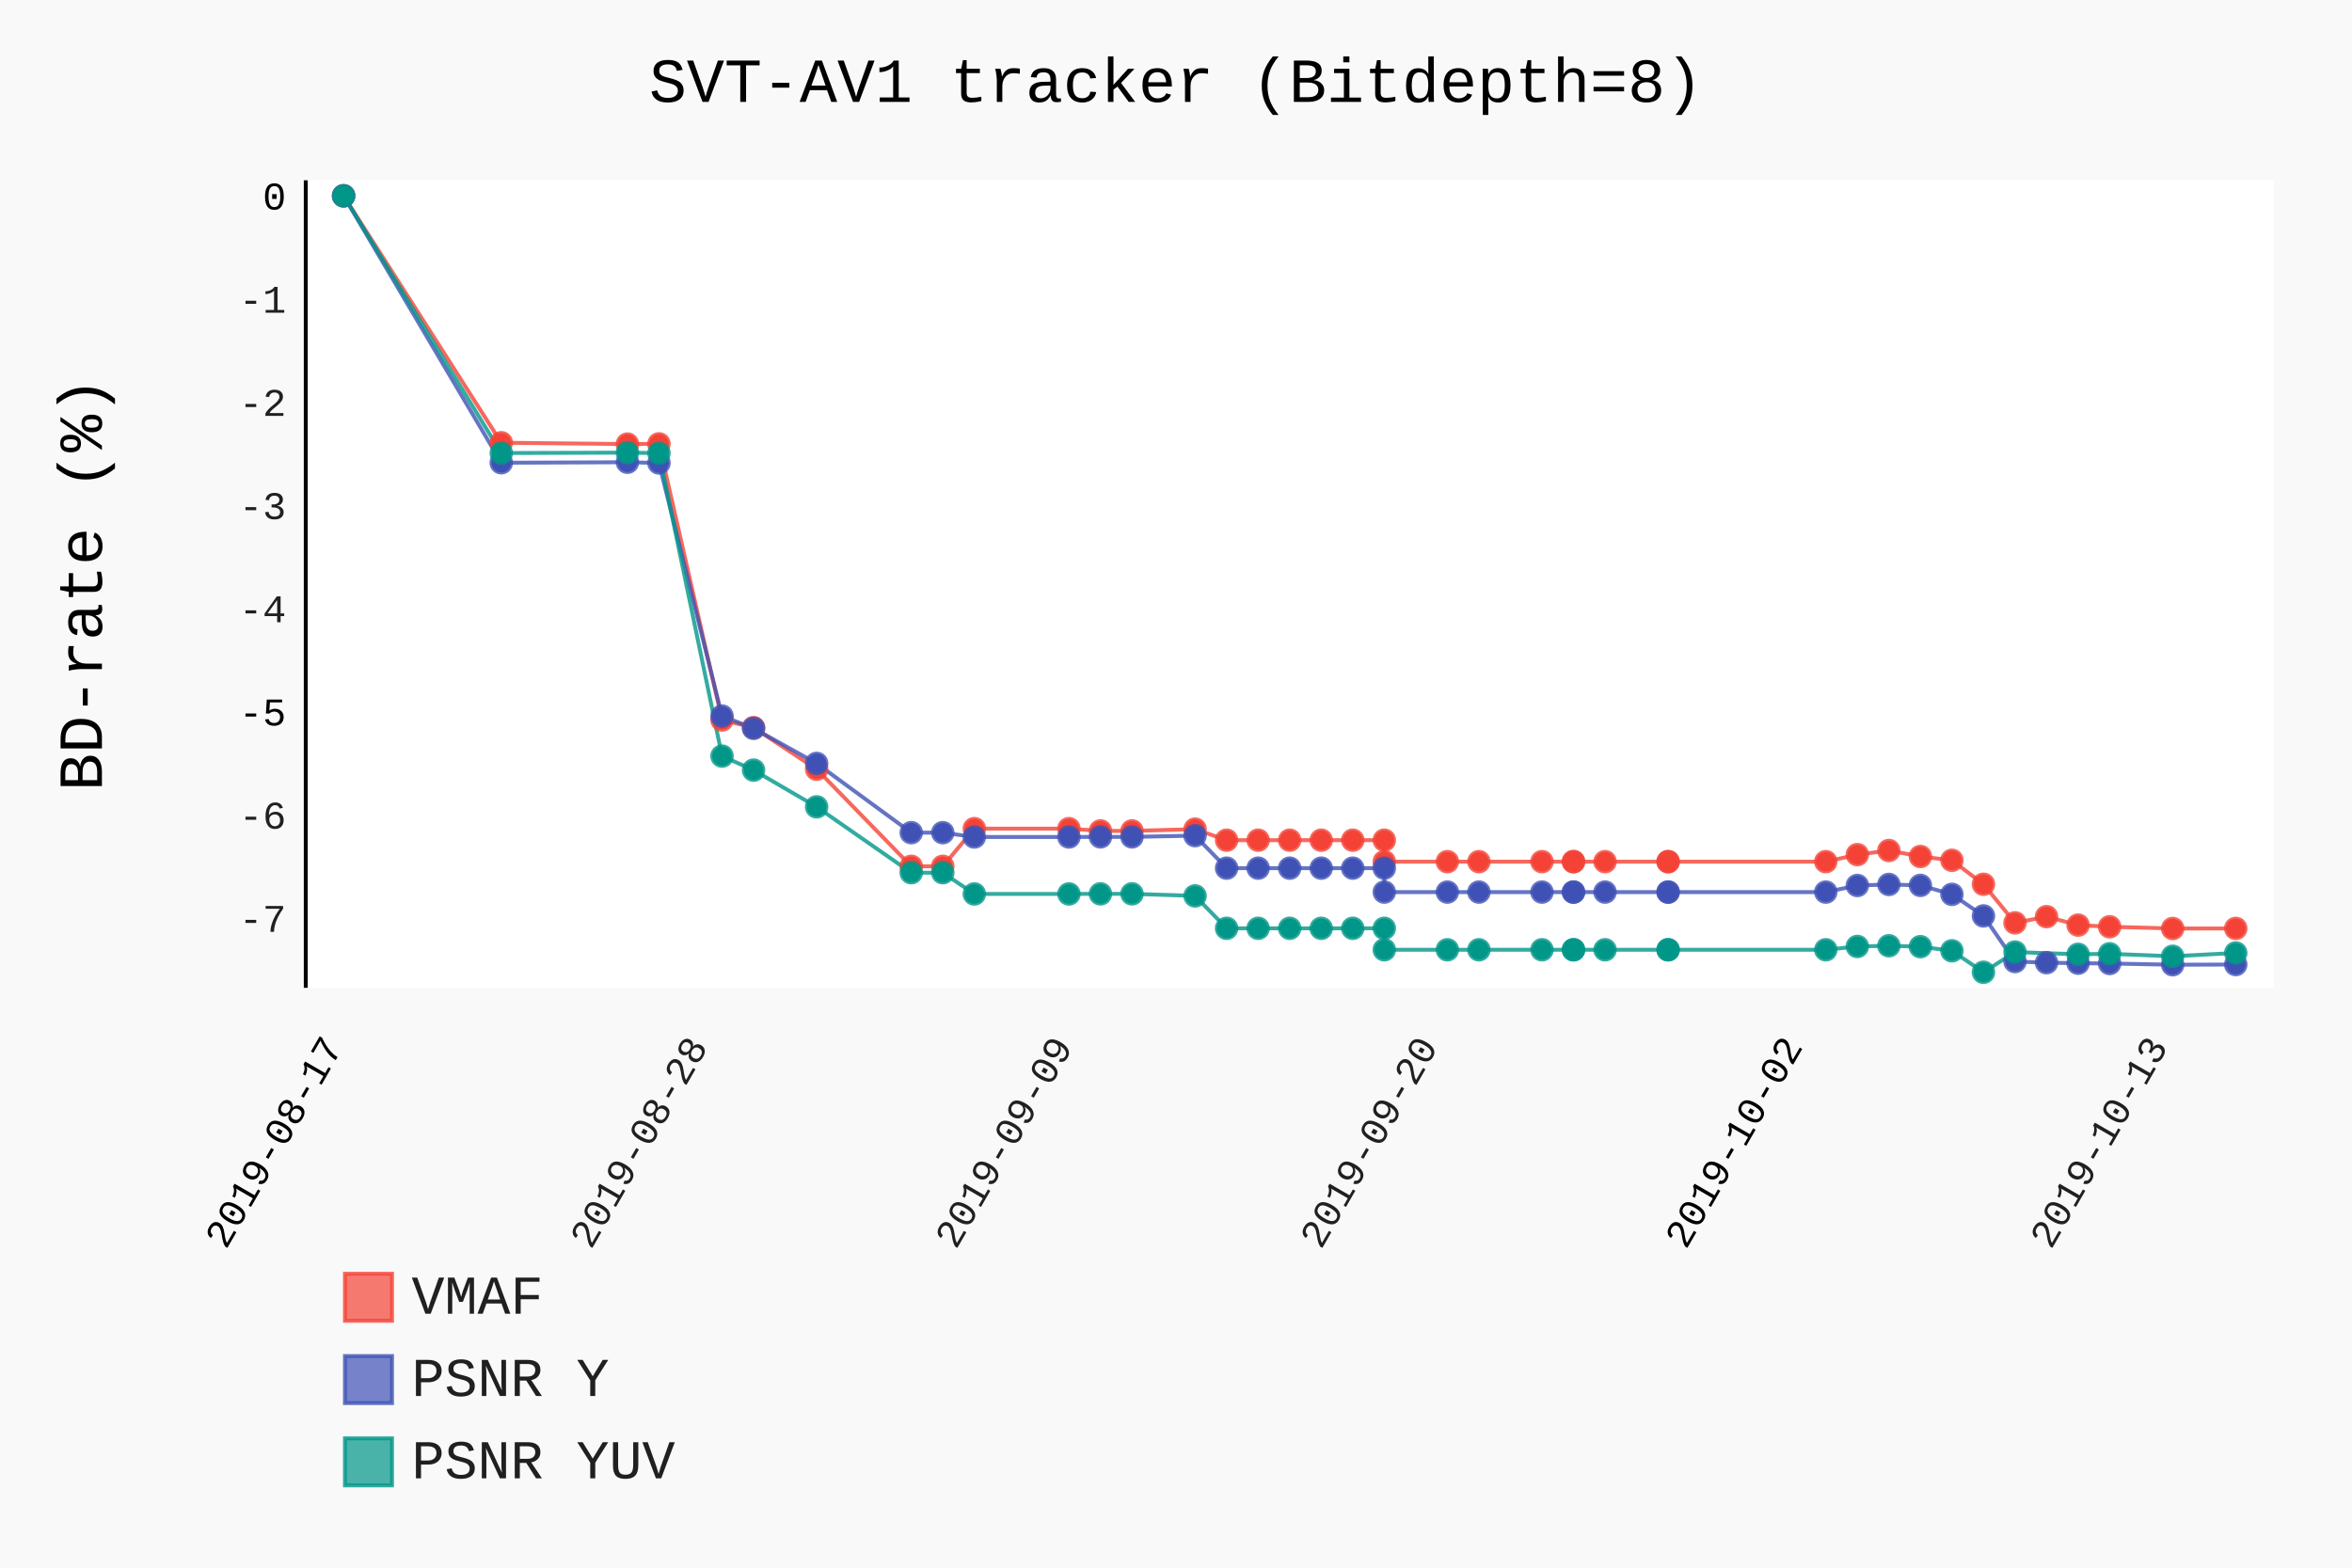
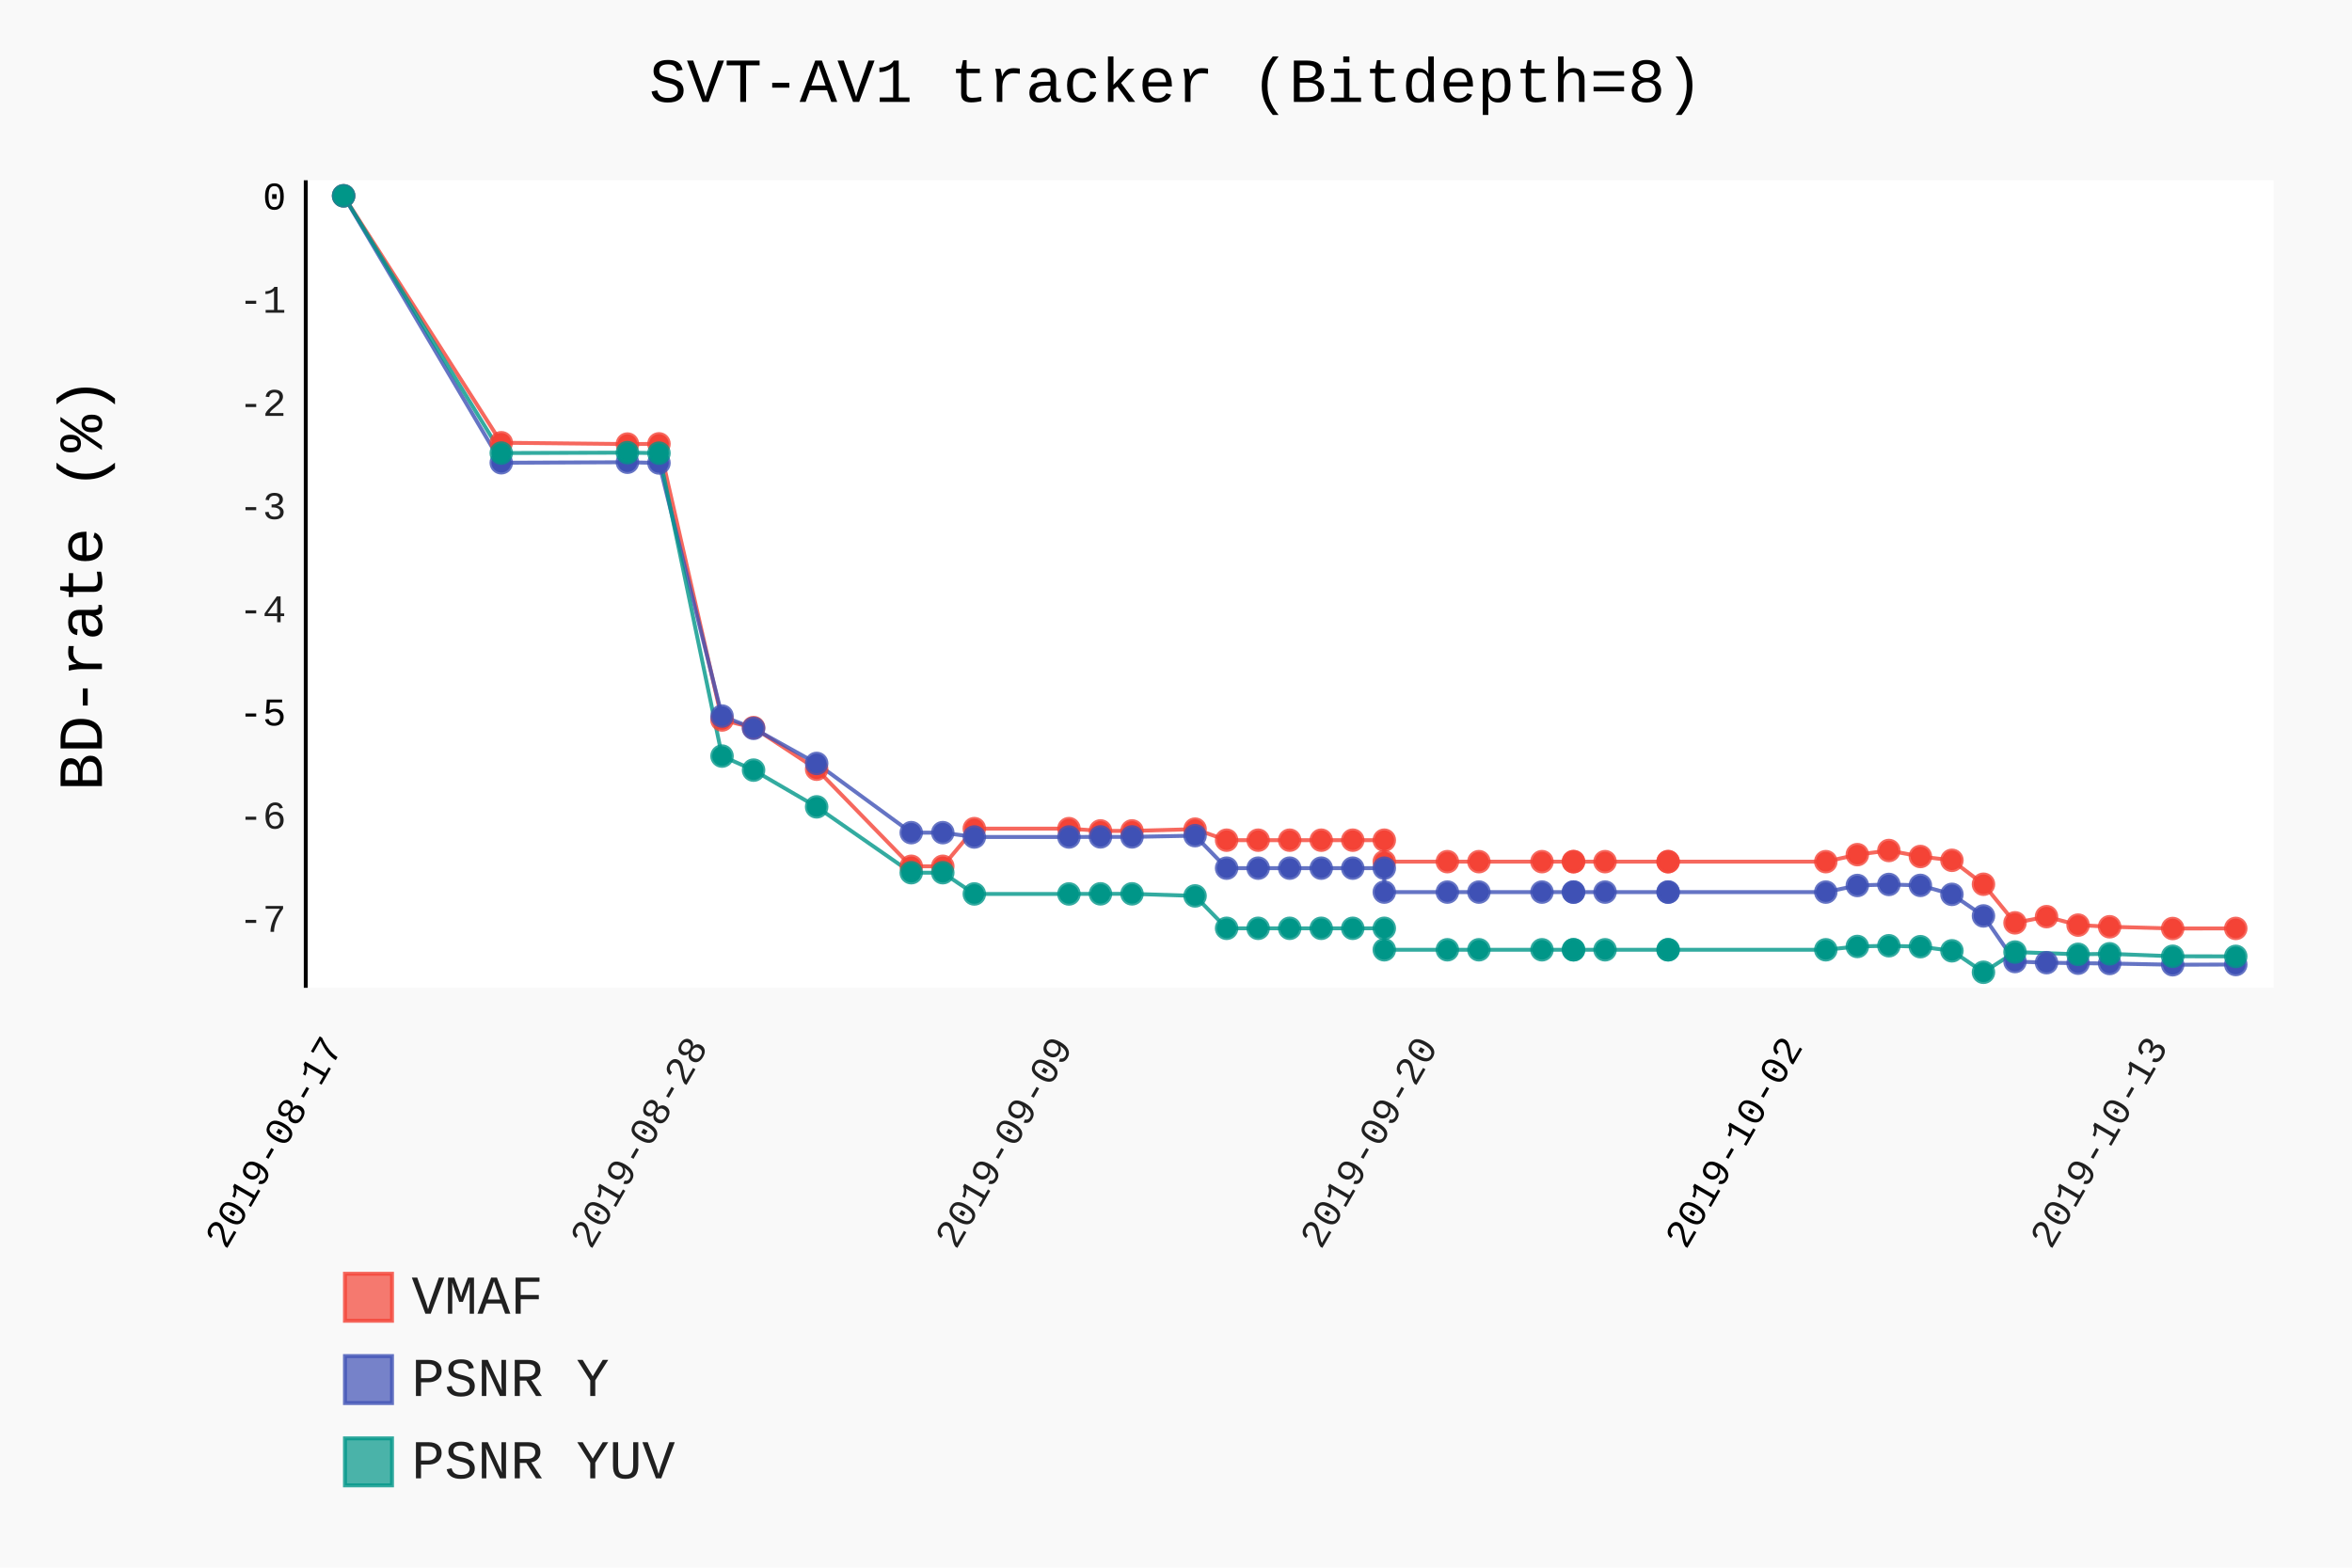
- <svg xmlns="http://www.w3.org/2000/svg" id="chart-37731f0f-36d2-41b5-bd27-8fbcc2c85f17" class="pygal-chart" viewBox="0 0 600 400">
+ <svg xmlns="http://www.w3.org/2000/svg" id="chart-2ec360ef-75f2-48aa-9408-eca87e1abcf0" class="pygal-chart" viewBox="0 0 600 400">
  <defs>
-     <style type="text/css">#chart-37731f0f-36d2-41b5-bd27-8fbcc2c85f17{-webkit-user-select:none;-webkit-font-smoothing:antialiased;font-family:Consolas,"Liberation Mono",Menlo,Courier,monospace}#chart-37731f0f-36d2-41b5-bd27-8fbcc2c85f17 .title{font-family:Consolas,"Liberation Mono",Menlo,Courier,monospace;font-size:16px}#chart-37731f0f-36d2-41b5-bd27-8fbcc2c85f17 .legends .legend text{font-family:Consolas,"Liberation Mono",Menlo,Courier,monospace;font-size:14px}#chart-37731f0f-36d2-41b5-bd27-8fbcc2c85f17 .axis text{font-family:Consolas,"Liberation Mono",Menlo,Courier,monospace;font-size:10px}#chart-37731f0f-36d2-41b5-bd27-8fbcc2c85f17 .axis text.major{font-family:Consolas,"Liberation Mono",Menlo,Courier,monospace;font-size:10px}#chart-37731f0f-36d2-41b5-bd27-8fbcc2c85f17 .text-overlay text.value{font-family:Consolas,"Liberation Mono",Menlo,Courier,monospace;font-size:16px}#chart-37731f0f-36d2-41b5-bd27-8fbcc2c85f17 .text-overlay text.label{font-family:Consolas,"Liberation Mono",Menlo,Courier,monospace;font-size:10px}#chart-37731f0f-36d2-41b5-bd27-8fbcc2c85f17 .tooltip{font-family:Consolas,"Liberation Mono",Menlo,Courier,monospace;font-size:14px}#chart-37731f0f-36d2-41b5-bd27-8fbcc2c85f17 text.no_data{font-family:Consolas,"Liberation Mono",Menlo,Courier,monospace;font-size:64px}
- #chart-37731f0f-36d2-41b5-bd27-8fbcc2c85f17{background-color:rgba(249,249,249,1)}#chart-37731f0f-36d2-41b5-bd27-8fbcc2c85f17 path,#chart-37731f0f-36d2-41b5-bd27-8fbcc2c85f17 line,#chart-37731f0f-36d2-41b5-bd27-8fbcc2c85f17 rect,#chart-37731f0f-36d2-41b5-bd27-8fbcc2c85f17 circle{-webkit-transition:150ms;-moz-transition:150ms;transition:150ms}#chart-37731f0f-36d2-41b5-bd27-8fbcc2c85f17 .graph &gt; .background{fill:rgba(249,249,249,1)}#chart-37731f0f-36d2-41b5-bd27-8fbcc2c85f17 .plot &gt; .background{fill:rgba(255,255,255,1)}#chart-37731f0f-36d2-41b5-bd27-8fbcc2c85f17 .graph{fill:rgba(0,0,0,.87)}#chart-37731f0f-36d2-41b5-bd27-8fbcc2c85f17 text.no_data{fill:rgba(0,0,0,1)}#chart-37731f0f-36d2-41b5-bd27-8fbcc2c85f17 .title{fill:rgba(0,0,0,1)}#chart-37731f0f-36d2-41b5-bd27-8fbcc2c85f17 .legends .legend text{fill:rgba(0,0,0,.87)}#chart-37731f0f-36d2-41b5-bd27-8fbcc2c85f17 .legends .legend:hover text{fill:rgba(0,0,0,1)}#chart-37731f0f-36d2-41b5-bd27-8fbcc2c85f17 .axis .line{stroke:rgba(0,0,0,1)}#chart-37731f0f-36d2-41b5-bd27-8fbcc2c85f17 .axis .guide.line{stroke:rgba(0,0,0,.54)}#chart-37731f0f-36d2-41b5-bd27-8fbcc2c85f17 .axis .major.line{stroke:rgba(0,0,0,.87)}#chart-37731f0f-36d2-41b5-bd27-8fbcc2c85f17 .axis text.major{fill:rgba(0,0,0,1)}#chart-37731f0f-36d2-41b5-bd27-8fbcc2c85f17 .axis.y .guides:hover .guide.line,#chart-37731f0f-36d2-41b5-bd27-8fbcc2c85f17 .line-graph .axis.x .guides:hover .guide.line,#chart-37731f0f-36d2-41b5-bd27-8fbcc2c85f17 .stackedline-graph .axis.x .guides:hover .guide.line,#chart-37731f0f-36d2-41b5-bd27-8fbcc2c85f17 .xy-graph .axis.x .guides:hover .guide.line{stroke:rgba(0,0,0,1)}#chart-37731f0f-36d2-41b5-bd27-8fbcc2c85f17 .axis .guides:hover text{fill:rgba(0,0,0,1)}#chart-37731f0f-36d2-41b5-bd27-8fbcc2c85f17 .reactive{fill-opacity:.7;stroke-opacity:.8}#chart-37731f0f-36d2-41b5-bd27-8fbcc2c85f17 .ci{stroke:rgba(0,0,0,.87)}#chart-37731f0f-36d2-41b5-bd27-8fbcc2c85f17 .reactive.active,#chart-37731f0f-36d2-41b5-bd27-8fbcc2c85f17 .active .reactive{fill-opacity:.8;stroke-opacity:.9;stroke-width:4}#chart-37731f0f-36d2-41b5-bd27-8fbcc2c85f17 .ci .reactive.active{stroke-width:1.5}#chart-37731f0f-36d2-41b5-bd27-8fbcc2c85f17 .series text{fill:rgba(0,0,0,1)}#chart-37731f0f-36d2-41b5-bd27-8fbcc2c85f17 .tooltip rect{fill:rgba(255,255,255,1);stroke:rgba(0,0,0,1);-webkit-transition:opacity 150ms;-moz-transition:opacity 150ms;transition:opacity 150ms}#chart-37731f0f-36d2-41b5-bd27-8fbcc2c85f17 .tooltip .label{fill:rgba(0,0,0,.87)}#chart-37731f0f-36d2-41b5-bd27-8fbcc2c85f17 .tooltip .label{fill:rgba(0,0,0,.87)}#chart-37731f0f-36d2-41b5-bd27-8fbcc2c85f17 .tooltip .legend{font-size:.8em;fill:rgba(0,0,0,.54)}#chart-37731f0f-36d2-41b5-bd27-8fbcc2c85f17 .tooltip .x_label{font-size:.6em;fill:rgba(0,0,0,1)}#chart-37731f0f-36d2-41b5-bd27-8fbcc2c85f17 .tooltip .xlink{font-size:.5em;text-decoration:underline}#chart-37731f0f-36d2-41b5-bd27-8fbcc2c85f17 .tooltip .value{font-size:1.5em}#chart-37731f0f-36d2-41b5-bd27-8fbcc2c85f17 .bound{font-size:.5em}#chart-37731f0f-36d2-41b5-bd27-8fbcc2c85f17 .max-value{font-size:.75em;fill:rgba(0,0,0,.54)}#chart-37731f0f-36d2-41b5-bd27-8fbcc2c85f17 .map-element{fill:rgba(255,255,255,1);stroke:rgba(0,0,0,.54) !important}#chart-37731f0f-36d2-41b5-bd27-8fbcc2c85f17 .map-element .reactive{fill-opacity:inherit;stroke-opacity:inherit}#chart-37731f0f-36d2-41b5-bd27-8fbcc2c85f17 .color-0,#chart-37731f0f-36d2-41b5-bd27-8fbcc2c85f17 .color-0 a:visited{stroke:#F44336;fill:#F44336}#chart-37731f0f-36d2-41b5-bd27-8fbcc2c85f17 .color-1,#chart-37731f0f-36d2-41b5-bd27-8fbcc2c85f17 .color-1 a:visited{stroke:#3F51B5;fill:#3F51B5}#chart-37731f0f-36d2-41b5-bd27-8fbcc2c85f17 .color-2,#chart-37731f0f-36d2-41b5-bd27-8fbcc2c85f17 .color-2 a:visited{stroke:#009688;fill:#009688}#chart-37731f0f-36d2-41b5-bd27-8fbcc2c85f17 .text-overlay .color-0 text{fill:black}#chart-37731f0f-36d2-41b5-bd27-8fbcc2c85f17 .text-overlay .color-1 text{fill:black}#chart-37731f0f-36d2-41b5-bd27-8fbcc2c85f17 .text-overlay .color-2 text{fill:black}
- #chart-37731f0f-36d2-41b5-bd27-8fbcc2c85f17 text.no_data{text-anchor:middle}#chart-37731f0f-36d2-41b5-bd27-8fbcc2c85f17 .guide.line{fill:none}#chart-37731f0f-36d2-41b5-bd27-8fbcc2c85f17 .centered{text-anchor:middle}#chart-37731f0f-36d2-41b5-bd27-8fbcc2c85f17 .title{text-anchor:middle}#chart-37731f0f-36d2-41b5-bd27-8fbcc2c85f17 .legends .legend text{fill-opacity:1}#chart-37731f0f-36d2-41b5-bd27-8fbcc2c85f17 .axis.x text{text-anchor:middle}#chart-37731f0f-36d2-41b5-bd27-8fbcc2c85f17 .axis.x:not(.web) text[transform]{text-anchor:start}#chart-37731f0f-36d2-41b5-bd27-8fbcc2c85f17 .axis.x:not(.web) text[transform].backwards{text-anchor:end}#chart-37731f0f-36d2-41b5-bd27-8fbcc2c85f17 .axis.y text{text-anchor:end}#chart-37731f0f-36d2-41b5-bd27-8fbcc2c85f17 .axis.y text[transform].backwards{text-anchor:start}#chart-37731f0f-36d2-41b5-bd27-8fbcc2c85f17 .axis.y2 text{text-anchor:start}#chart-37731f0f-36d2-41b5-bd27-8fbcc2c85f17 .axis.y2 text[transform].backwards{text-anchor:end}#chart-37731f0f-36d2-41b5-bd27-8fbcc2c85f17 .axis .guide.line{stroke-dasharray:4,4}#chart-37731f0f-36d2-41b5-bd27-8fbcc2c85f17 .axis .major.guide.line{stroke-dasharray:6,6}#chart-37731f0f-36d2-41b5-bd27-8fbcc2c85f17 .horizontal .axis.y .guide.line,#chart-37731f0f-36d2-41b5-bd27-8fbcc2c85f17 .horizontal .axis.y2 .guide.line,#chart-37731f0f-36d2-41b5-bd27-8fbcc2c85f17 .vertical .axis.x .guide.line{opacity:0}#chart-37731f0f-36d2-41b5-bd27-8fbcc2c85f17 .horizontal .axis.always_show .guide.line,#chart-37731f0f-36d2-41b5-bd27-8fbcc2c85f17 .vertical .axis.always_show .guide.line{opacity:1 !important}#chart-37731f0f-36d2-41b5-bd27-8fbcc2c85f17 .axis.y .guides:hover .guide.line,#chart-37731f0f-36d2-41b5-bd27-8fbcc2c85f17 .axis.y2 .guides:hover .guide.line,#chart-37731f0f-36d2-41b5-bd27-8fbcc2c85f17 .axis.x .guides:hover .guide.line{opacity:1}#chart-37731f0f-36d2-41b5-bd27-8fbcc2c85f17 .axis .guides:hover text{opacity:1}#chart-37731f0f-36d2-41b5-bd27-8fbcc2c85f17 .nofill{fill:none}#chart-37731f0f-36d2-41b5-bd27-8fbcc2c85f17 .subtle-fill{fill-opacity:.2}#chart-37731f0f-36d2-41b5-bd27-8fbcc2c85f17 .dot{stroke-width:1px;fill-opacity:1}#chart-37731f0f-36d2-41b5-bd27-8fbcc2c85f17 .dot.active{stroke-width:5px}#chart-37731f0f-36d2-41b5-bd27-8fbcc2c85f17 .dot.negative{fill:transparent}#chart-37731f0f-36d2-41b5-bd27-8fbcc2c85f17 text,#chart-37731f0f-36d2-41b5-bd27-8fbcc2c85f17 tspan{stroke:none !important}#chart-37731f0f-36d2-41b5-bd27-8fbcc2c85f17 .series text.active{opacity:1}#chart-37731f0f-36d2-41b5-bd27-8fbcc2c85f17 .tooltip rect{fill-opacity:.95;stroke-width:.5}#chart-37731f0f-36d2-41b5-bd27-8fbcc2c85f17 .tooltip text{fill-opacity:1}#chart-37731f0f-36d2-41b5-bd27-8fbcc2c85f17 .showable{visibility:hidden}#chart-37731f0f-36d2-41b5-bd27-8fbcc2c85f17 .showable.shown{visibility:visible}#chart-37731f0f-36d2-41b5-bd27-8fbcc2c85f17 .gauge-background{fill:rgba(229,229,229,1);stroke:none}#chart-37731f0f-36d2-41b5-bd27-8fbcc2c85f17 .bg-lines{stroke:rgba(249,249,249,1);stroke-width:2px}</style>
+     <style type="text/css">#chart-2ec360ef-75f2-48aa-9408-eca87e1abcf0{-webkit-user-select:none;-webkit-font-smoothing:antialiased;font-family:Consolas,"Liberation Mono",Menlo,Courier,monospace}#chart-2ec360ef-75f2-48aa-9408-eca87e1abcf0 .title{font-family:Consolas,"Liberation Mono",Menlo,Courier,monospace;font-size:16px}#chart-2ec360ef-75f2-48aa-9408-eca87e1abcf0 .legends .legend text{font-family:Consolas,"Liberation Mono",Menlo,Courier,monospace;font-size:14px}#chart-2ec360ef-75f2-48aa-9408-eca87e1abcf0 .axis text{font-family:Consolas,"Liberation Mono",Menlo,Courier,monospace;font-size:10px}#chart-2ec360ef-75f2-48aa-9408-eca87e1abcf0 .axis text.major{font-family:Consolas,"Liberation Mono",Menlo,Courier,monospace;font-size:10px}#chart-2ec360ef-75f2-48aa-9408-eca87e1abcf0 .text-overlay text.value{font-family:Consolas,"Liberation Mono",Menlo,Courier,monospace;font-size:16px}#chart-2ec360ef-75f2-48aa-9408-eca87e1abcf0 .text-overlay text.label{font-family:Consolas,"Liberation Mono",Menlo,Courier,monospace;font-size:10px}#chart-2ec360ef-75f2-48aa-9408-eca87e1abcf0 .tooltip{font-family:Consolas,"Liberation Mono",Menlo,Courier,monospace;font-size:14px}#chart-2ec360ef-75f2-48aa-9408-eca87e1abcf0 text.no_data{font-family:Consolas,"Liberation Mono",Menlo,Courier,monospace;font-size:64px}
+ #chart-2ec360ef-75f2-48aa-9408-eca87e1abcf0{background-color:rgba(249,249,249,1)}#chart-2ec360ef-75f2-48aa-9408-eca87e1abcf0 path,#chart-2ec360ef-75f2-48aa-9408-eca87e1abcf0 line,#chart-2ec360ef-75f2-48aa-9408-eca87e1abcf0 rect,#chart-2ec360ef-75f2-48aa-9408-eca87e1abcf0 circle{-webkit-transition:150ms;-moz-transition:150ms;transition:150ms}#chart-2ec360ef-75f2-48aa-9408-eca87e1abcf0 .graph &gt; .background{fill:rgba(249,249,249,1)}#chart-2ec360ef-75f2-48aa-9408-eca87e1abcf0 .plot &gt; .background{fill:rgba(255,255,255,1)}#chart-2ec360ef-75f2-48aa-9408-eca87e1abcf0 .graph{fill:rgba(0,0,0,.87)}#chart-2ec360ef-75f2-48aa-9408-eca87e1abcf0 text.no_data{fill:rgba(0,0,0,1)}#chart-2ec360ef-75f2-48aa-9408-eca87e1abcf0 .title{fill:rgba(0,0,0,1)}#chart-2ec360ef-75f2-48aa-9408-eca87e1abcf0 .legends .legend text{fill:rgba(0,0,0,.87)}#chart-2ec360ef-75f2-48aa-9408-eca87e1abcf0 .legends .legend:hover text{fill:rgba(0,0,0,1)}#chart-2ec360ef-75f2-48aa-9408-eca87e1abcf0 .axis .line{stroke:rgba(0,0,0,1)}#chart-2ec360ef-75f2-48aa-9408-eca87e1abcf0 .axis .guide.line{stroke:rgba(0,0,0,.54)}#chart-2ec360ef-75f2-48aa-9408-eca87e1abcf0 .axis .major.line{stroke:rgba(0,0,0,.87)}#chart-2ec360ef-75f2-48aa-9408-eca87e1abcf0 .axis text.major{fill:rgba(0,0,0,1)}#chart-2ec360ef-75f2-48aa-9408-eca87e1abcf0 .axis.y .guides:hover .guide.line,#chart-2ec360ef-75f2-48aa-9408-eca87e1abcf0 .line-graph .axis.x .guides:hover .guide.line,#chart-2ec360ef-75f2-48aa-9408-eca87e1abcf0 .stackedline-graph .axis.x .guides:hover .guide.line,#chart-2ec360ef-75f2-48aa-9408-eca87e1abcf0 .xy-graph .axis.x .guides:hover .guide.line{stroke:rgba(0,0,0,1)}#chart-2ec360ef-75f2-48aa-9408-eca87e1abcf0 .axis .guides:hover text{fill:rgba(0,0,0,1)}#chart-2ec360ef-75f2-48aa-9408-eca87e1abcf0 .reactive{fill-opacity:.7;stroke-opacity:.8}#chart-2ec360ef-75f2-48aa-9408-eca87e1abcf0 .ci{stroke:rgba(0,0,0,.87)}#chart-2ec360ef-75f2-48aa-9408-eca87e1abcf0 .reactive.active,#chart-2ec360ef-75f2-48aa-9408-eca87e1abcf0 .active .reactive{fill-opacity:.8;stroke-opacity:.9;stroke-width:4}#chart-2ec360ef-75f2-48aa-9408-eca87e1abcf0 .ci .reactive.active{stroke-width:1.5}#chart-2ec360ef-75f2-48aa-9408-eca87e1abcf0 .series text{fill:rgba(0,0,0,1)}#chart-2ec360ef-75f2-48aa-9408-eca87e1abcf0 .tooltip rect{fill:rgba(255,255,255,1);stroke:rgba(0,0,0,1);-webkit-transition:opacity 150ms;-moz-transition:opacity 150ms;transition:opacity 150ms}#chart-2ec360ef-75f2-48aa-9408-eca87e1abcf0 .tooltip .label{fill:rgba(0,0,0,.87)}#chart-2ec360ef-75f2-48aa-9408-eca87e1abcf0 .tooltip .label{fill:rgba(0,0,0,.87)}#chart-2ec360ef-75f2-48aa-9408-eca87e1abcf0 .tooltip .legend{font-size:.8em;fill:rgba(0,0,0,.54)}#chart-2ec360ef-75f2-48aa-9408-eca87e1abcf0 .tooltip .x_label{font-size:.6em;fill:rgba(0,0,0,1)}#chart-2ec360ef-75f2-48aa-9408-eca87e1abcf0 .tooltip .xlink{font-size:.5em;text-decoration:underline}#chart-2ec360ef-75f2-48aa-9408-eca87e1abcf0 .tooltip .value{font-size:1.5em}#chart-2ec360ef-75f2-48aa-9408-eca87e1abcf0 .bound{font-size:.5em}#chart-2ec360ef-75f2-48aa-9408-eca87e1abcf0 .max-value{font-size:.75em;fill:rgba(0,0,0,.54)}#chart-2ec360ef-75f2-48aa-9408-eca87e1abcf0 .map-element{fill:rgba(255,255,255,1);stroke:rgba(0,0,0,.54) !important}#chart-2ec360ef-75f2-48aa-9408-eca87e1abcf0 .map-element .reactive{fill-opacity:inherit;stroke-opacity:inherit}#chart-2ec360ef-75f2-48aa-9408-eca87e1abcf0 .color-0,#chart-2ec360ef-75f2-48aa-9408-eca87e1abcf0 .color-0 a:visited{stroke:#F44336;fill:#F44336}#chart-2ec360ef-75f2-48aa-9408-eca87e1abcf0 .color-1,#chart-2ec360ef-75f2-48aa-9408-eca87e1abcf0 .color-1 a:visited{stroke:#3F51B5;fill:#3F51B5}#chart-2ec360ef-75f2-48aa-9408-eca87e1abcf0 .color-2,#chart-2ec360ef-75f2-48aa-9408-eca87e1abcf0 .color-2 a:visited{stroke:#009688;fill:#009688}#chart-2ec360ef-75f2-48aa-9408-eca87e1abcf0 .text-overlay .color-0 text{fill:black}#chart-2ec360ef-75f2-48aa-9408-eca87e1abcf0 .text-overlay .color-1 text{fill:black}#chart-2ec360ef-75f2-48aa-9408-eca87e1abcf0 .text-overlay .color-2 text{fill:black}
+ #chart-2ec360ef-75f2-48aa-9408-eca87e1abcf0 text.no_data{text-anchor:middle}#chart-2ec360ef-75f2-48aa-9408-eca87e1abcf0 .guide.line{fill:none}#chart-2ec360ef-75f2-48aa-9408-eca87e1abcf0 .centered{text-anchor:middle}#chart-2ec360ef-75f2-48aa-9408-eca87e1abcf0 .title{text-anchor:middle}#chart-2ec360ef-75f2-48aa-9408-eca87e1abcf0 .legends .legend text{fill-opacity:1}#chart-2ec360ef-75f2-48aa-9408-eca87e1abcf0 .axis.x text{text-anchor:middle}#chart-2ec360ef-75f2-48aa-9408-eca87e1abcf0 .axis.x:not(.web) text[transform]{text-anchor:start}#chart-2ec360ef-75f2-48aa-9408-eca87e1abcf0 .axis.x:not(.web) text[transform].backwards{text-anchor:end}#chart-2ec360ef-75f2-48aa-9408-eca87e1abcf0 .axis.y text{text-anchor:end}#chart-2ec360ef-75f2-48aa-9408-eca87e1abcf0 .axis.y text[transform].backwards{text-anchor:start}#chart-2ec360ef-75f2-48aa-9408-eca87e1abcf0 .axis.y2 text{text-anchor:start}#chart-2ec360ef-75f2-48aa-9408-eca87e1abcf0 .axis.y2 text[transform].backwards{text-anchor:end}#chart-2ec360ef-75f2-48aa-9408-eca87e1abcf0 .axis .guide.line{stroke-dasharray:4,4}#chart-2ec360ef-75f2-48aa-9408-eca87e1abcf0 .axis .major.guide.line{stroke-dasharray:6,6}#chart-2ec360ef-75f2-48aa-9408-eca87e1abcf0 .horizontal .axis.y .guide.line,#chart-2ec360ef-75f2-48aa-9408-eca87e1abcf0 .horizontal .axis.y2 .guide.line,#chart-2ec360ef-75f2-48aa-9408-eca87e1abcf0 .vertical .axis.x .guide.line{opacity:0}#chart-2ec360ef-75f2-48aa-9408-eca87e1abcf0 .horizontal .axis.always_show .guide.line,#chart-2ec360ef-75f2-48aa-9408-eca87e1abcf0 .vertical .axis.always_show .guide.line{opacity:1 !important}#chart-2ec360ef-75f2-48aa-9408-eca87e1abcf0 .axis.y .guides:hover .guide.line,#chart-2ec360ef-75f2-48aa-9408-eca87e1abcf0 .axis.y2 .guides:hover .guide.line,#chart-2ec360ef-75f2-48aa-9408-eca87e1abcf0 .axis.x .guides:hover .guide.line{opacity:1}#chart-2ec360ef-75f2-48aa-9408-eca87e1abcf0 .axis .guides:hover text{opacity:1}#chart-2ec360ef-75f2-48aa-9408-eca87e1abcf0 .nofill{fill:none}#chart-2ec360ef-75f2-48aa-9408-eca87e1abcf0 .subtle-fill{fill-opacity:.2}#chart-2ec360ef-75f2-48aa-9408-eca87e1abcf0 .dot{stroke-width:1px;fill-opacity:1}#chart-2ec360ef-75f2-48aa-9408-eca87e1abcf0 .dot.active{stroke-width:5px}#chart-2ec360ef-75f2-48aa-9408-eca87e1abcf0 .dot.negative{fill:transparent}#chart-2ec360ef-75f2-48aa-9408-eca87e1abcf0 text,#chart-2ec360ef-75f2-48aa-9408-eca87e1abcf0 tspan{stroke:none !important}#chart-2ec360ef-75f2-48aa-9408-eca87e1abcf0 .series text.active{opacity:1}#chart-2ec360ef-75f2-48aa-9408-eca87e1abcf0 .tooltip rect{fill-opacity:.95;stroke-width:.5}#chart-2ec360ef-75f2-48aa-9408-eca87e1abcf0 .tooltip text{fill-opacity:1}#chart-2ec360ef-75f2-48aa-9408-eca87e1abcf0 .showable{visibility:hidden}#chart-2ec360ef-75f2-48aa-9408-eca87e1abcf0 .showable.shown{visibility:visible}#chart-2ec360ef-75f2-48aa-9408-eca87e1abcf0 .gauge-background{fill:rgba(229,229,229,1);stroke:none}#chart-2ec360ef-75f2-48aa-9408-eca87e1abcf0 .bg-lines{stroke:rgba(249,249,249,1);stroke-width:2px}</style>
  </defs>
  <g class="graph datetimeline-graph vertical">
    <rect class="background" height="400" width="600" x="0" y="0" />
    <g class="plot" transform="translate(78, 46)">
      <rect class="background" height="206.038" width="502.0" x="0" y="0" />
      <g class="axis y">
        <g class="guides">
          <text class="" x="-5" y="191.754">-7</text>
        </g>
        <g class="guides">
          <text class="" x="-5" y="165.427">-6</text>
        </g>
        <g class="guides">
          <text class="major" x="-5" y="139.099">-5</text>
        </g>
        <g class="guides">
          <text class="" x="-5" y="112.772">-4</text>
        </g>
        <g class="guides">
          <text class="" x="-5" y="86.445">-3</text>
        </g>
        <g class="guides">
          <text class="" x="-5" y="60.117">-2</text>
        </g>
        <g class="guides">
          <text class="" x="-5" y="33.79">-1</text>
        </g>
        <g class="guides">
          <text class="major" x="-5" y="7.462">0</text>
        </g>
      </g>
      <g class="axis x">
        <path class="line" d="M0 0 v206.038" />
        <g class="guides">
          <path class="major guide line" d="M9.654 0 v206.038" />
          <text class="major backwards" x="9.654" y="221.038" transform="rotate(300 9.653846 221.0385)">2019-08-17</text>
        </g>
        <g class="guides">
          <path class="guide line" d="M102.766 0 v206.038" />
          <text class="backwards" x="102.766" y="221.038" transform="rotate(300 102.7658 221.0385)">2019-08-28</text>
        </g>
        <g class="guides">
          <path class="guide line" d="M195.878 0 v206.038" />
          <text class="backwards" x="195.878" y="221.038" transform="rotate(300 195.8777 221.0385)">2019-09-09</text>
        </g>
        <g class="guides">
          <path class="guide line" d="M288.99 0 v206.038" />
          <text class="backwards" x="288.99" y="221.038" transform="rotate(300 288.9897 221.0385)">2019-09-20</text>
        </g>
        <g class="guides">
          <path class="major guide line" d="M382.102 0 v206.038" />
          <text class="major backwards" x="382.102" y="221.038" transform="rotate(300 382.1016 221.0385)">2019-10-02</text>
        </g>
        <g class="guides">
          <path class="guide line" d="M475.214 0 v206.038" />
          <text class="backwards" x="475.214" y="221.038" transform="rotate(300 475.2136 221.0385)">2019-10-13</text>
        </g>
      </g>
      <g class="series serie-0 color-0">
        <path class="line reactive nofill" d="M9.654 3.962 L49.878 66.964 82.058 67.306 90.103 67.253 106.192 137.706 114.237 139.654 130.327 150.264 154.462 175.038 162.506 175.038 170.551 165.428 194.686 165.428 202.731 166.008 210.776 166.008 226.865 165.56 234.91 168.377 242.955 168.377 251 168.377 259.045 168.377 267.09 168.377 275.135 168.377 275.135 173.853 291.224 173.853 299.269 173.853 315.359 173.853 323.404 173.853 323.404 173.853 331.449 173.853 347.538 173.853 347.538 173.853 387.763 173.853 395.808 172.063 403.853 171.01 411.897 172.537 419.942 173.511 427.987 179.619 436.032 189.465 444.077 187.886 452.122 190.045 460.167 190.466 476.256 190.913 492.346 190.887" />
      </g>
      <g class="series serie-1 color-1">
        <path class="line reactive nofill" d="M9.654 3.962 L49.878 72.071 82.058 71.94 90.103 72.124 106.192 136.705 114.237 139.838 130.327 148.789 154.462 166.455 162.506 166.455 170.551 167.561 194.686 167.561 202.731 167.535 210.776 167.535 226.865 167.219 234.91 175.512 242.955 175.512 251 175.512 259.045 175.512 267.09 175.512 275.135 175.512 275.135 181.62 291.224 181.62 299.269 181.62 315.359 181.62 323.404 181.62 323.404 181.62 331.449 181.62 347.538 181.62 347.538 181.62 387.763 181.62 395.808 179.935 403.853 179.672 411.897 179.909 419.942 182.199 427.987 187.701 436.032 199.338 444.077 199.628 452.122 199.759 460.167 199.838 476.256 200.154 492.346 200.102" />
      </g>
      <g class="series serie-2 color-2">
-         <path class="line reactive nofill" d="M9.654 3.962 L49.878 69.597 82.058 69.491 90.103 69.623 106.192 146.92 114.237 150.501 130.327 159.873 154.462 176.67 162.506 176.67 170.551 182.094 194.686 182.094 202.731 182.067 210.776 182.067 226.865 182.594 234.91 190.861 242.955 190.861 251 190.861 259.045 190.861 267.09 190.861 275.135 190.861 275.135 196.337 291.224 196.337 299.269 196.337 315.359 196.337 323.404 196.337 323.404 196.337 331.449 196.337 347.538 196.337 347.538 196.337 387.763 196.337 395.808 195.494 403.853 195.31 411.897 195.547 419.942 196.6 427.987 202.076 436.032 196.916 452.122 197.495 460.167 197.364 476.256 197.995 492.346 197.153" />
+         <path class="line reactive nofill" d="M9.654 3.962 L49.878 69.597 82.058 69.491 90.103 69.623 106.192 146.92 114.237 150.501 130.327 159.873 154.462 176.67 162.506 176.67 170.551 182.094 194.686 182.094 202.731 182.067 210.776 182.067 226.865 182.594 234.91 190.861 242.955 190.861 251 190.861 259.045 190.861 267.09 190.861 275.135 190.861 275.135 196.337 291.224 196.337 299.269 196.337 315.359 196.337 323.404 196.337 323.404 196.337 331.449 196.337 347.538 196.337 347.538 196.337 387.763 196.337 395.808 195.494 403.853 195.31 411.897 195.547 419.942 196.6 427.987 202.076 436.032 196.916 452.122 197.495 460.167 197.364 476.256 197.995 492.346 198.022" />
      </g>
    </g>
    <g class="titles">
      <text class="title plot_title" x="300.0" y="26">SVT-AV1 tracker (Bitdepth=8)</text>
      <text class="title" x="0" y="175.019" transform="rotate(-90 0 149.0192)">BD-rate (%)</text>
    </g>
    <g class="plot overlay" transform="translate(78, 46)">
      <g class="series serie-0 color-0">
        <g class="dots">
          <circle class="dot reactive tooltip-trigger" cx="9.654" cy="3.962" r="2.5" />
        </g>
        <g class="dots">
          <circle class="dot reactive tooltip-trigger" cx="49.878" cy="66.964" r="2.5" />
        </g>
        <g class="dots">
          <circle class="dot reactive tooltip-trigger" cx="82.058" cy="67.306" r="2.5" />
        </g>
        <g class="dots">
          <circle class="dot reactive tooltip-trigger" cx="90.103" cy="67.253" r="2.5" />
        </g>
        <g class="dots">
          <circle class="dot reactive tooltip-trigger" cx="106.192" cy="137.706" r="2.5" />
        </g>
        <g class="dots">
          <circle class="dot reactive tooltip-trigger" cx="114.237" cy="139.654" r="2.5" />
        </g>
        <g class="dots">
          <circle class="dot reactive tooltip-trigger" cx="130.327" cy="150.264" r="2.5" />
        </g>
        <g class="dots">
          <circle class="dot reactive tooltip-trigger" cx="154.462" cy="175.038" r="2.5" />
        </g>
        <g class="dots">
          <circle class="dot reactive tooltip-trigger" cx="162.506" cy="175.038" r="2.5" />
        </g>
        <g class="dots">
          <circle class="dot reactive tooltip-trigger" cx="170.551" cy="165.428" r="2.5" />
        </g>
        <g class="dots">
          <circle class="dot reactive tooltip-trigger" cx="194.686" cy="165.428" r="2.5" />
        </g>
        <g class="dots">
          <circle class="dot reactive tooltip-trigger" cx="202.731" cy="166.008" r="2.5" />
        </g>
        <g class="dots">
          <circle class="dot reactive tooltip-trigger" cx="210.776" cy="166.008" r="2.5" />
        </g>
        <g class="dots">
          <circle class="dot reactive tooltip-trigger" cx="226.865" cy="165.56" r="2.5" />
        </g>
        <g class="dots">
          <circle class="dot reactive tooltip-trigger" cx="234.91" cy="168.377" r="2.5" />
        </g>
        <g class="dots">
          <circle class="dot reactive tooltip-trigger" cx="242.955" cy="168.377" r="2.5" />
        </g>
        <g class="dots">
          <circle class="dot reactive tooltip-trigger" cx="251.0" cy="168.377" r="2.5" />
        </g>
        <g class="dots">
          <circle class="dot reactive tooltip-trigger" cx="259.045" cy="168.377" r="2.5" />
        </g>
        <g class="dots">
          <circle class="dot reactive tooltip-trigger" cx="267.09" cy="168.377" r="2.5" />
        </g>
        <g class="dots">
          <circle class="dot reactive tooltip-trigger" cx="275.135" cy="168.377" r="2.5" />
        </g>
        <g class="dots">
          <circle class="dot reactive tooltip-trigger" cx="275.135" cy="173.853" r="2.5" />
        </g>
        <g class="dots">
          <circle class="dot reactive tooltip-trigger" cx="291.224" cy="173.853" r="2.5" />
        </g>
        <g class="dots">
          <circle class="dot reactive tooltip-trigger" cx="299.269" cy="173.853" r="2.5" />
        </g>
        <g class="dots">
          <circle class="dot reactive tooltip-trigger" cx="315.359" cy="173.853" r="2.5" />
        </g>
        <g class="dots">
          <circle class="dot reactive tooltip-trigger" cx="323.404" cy="173.853" r="2.5" />
        </g>
        <g class="dots">
          <circle class="dot reactive tooltip-trigger" cx="323.404" cy="173.853" r="2.5" />
        </g>
        <g class="dots">
          <circle class="dot reactive tooltip-trigger" cx="331.449" cy="173.853" r="2.5" />
        </g>
        <g class="dots">
          <circle class="dot reactive tooltip-trigger" cx="347.538" cy="173.853" r="2.5" />
        </g>
        <g class="dots">
          <circle class="dot reactive tooltip-trigger" cx="347.538" cy="173.853" r="2.5" />
        </g>
        <g class="dots">
          <circle class="dot reactive tooltip-trigger" cx="387.763" cy="173.853" r="2.5" />
        </g>
        <g class="dots">
          <circle class="dot reactive tooltip-trigger" cx="395.808" cy="172.063" r="2.5" />
        </g>
        <g class="dots">
          <circle class="dot reactive tooltip-trigger" cx="403.853" cy="171.01" r="2.5" />
        </g>
        <g class="dots">
          <circle class="dot reactive tooltip-trigger" cx="411.897" cy="172.537" r="2.5" />
        </g>
        <g class="dots">
          <circle class="dot reactive tooltip-trigger" cx="419.942" cy="173.511" r="2.5" />
        </g>
        <g class="dots">
          <circle class="dot reactive tooltip-trigger" cx="427.987" cy="179.619" r="2.5" />
        </g>
        <g class="dots">
          <circle class="dot reactive tooltip-trigger" cx="436.032" cy="189.465" r="2.5" />
        </g>
        <g class="dots">
          <circle class="dot reactive tooltip-trigger" cx="444.077" cy="187.886" r="2.5" />
        </g>
        <g class="dots">
          <circle class="dot reactive tooltip-trigger" cx="452.122" cy="190.045" r="2.5" />
        </g>
        <g class="dots">
          <circle class="dot reactive tooltip-trigger" cx="460.167" cy="190.466" r="2.5" />
        </g>
        <g class="dots">
          <circle class="dot reactive tooltip-trigger" cx="476.256" cy="190.913" r="2.5" />
        </g>
        <g class="dots">
          <circle class="dot reactive tooltip-trigger" cx="492.346" cy="190.887" r="2.5" />
        </g>
      </g>
      <g class="series serie-1 color-1">
        <g class="dots">
          <circle class="dot reactive tooltip-trigger" cx="9.654" cy="3.962" r="2.5" />
        </g>
        <g class="dots">
          <circle class="dot reactive tooltip-trigger" cx="49.878" cy="72.071" r="2.5" />
        </g>
        <g class="dots">
          <circle class="dot reactive tooltip-trigger" cx="82.058" cy="71.94" r="2.5" />
        </g>
        <g class="dots">
          <circle class="dot reactive tooltip-trigger" cx="90.103" cy="72.124" r="2.5" />
        </g>
        <g class="dots">
          <circle class="dot reactive tooltip-trigger" cx="106.192" cy="136.705" r="2.5" />
        </g>
        <g class="dots">
          <circle class="dot reactive tooltip-trigger" cx="114.237" cy="139.838" r="2.5" />
        </g>
        <g class="dots">
          <circle class="dot reactive tooltip-trigger" cx="130.327" cy="148.789" r="2.5" />
        </g>
        <g class="dots">
          <circle class="dot reactive tooltip-trigger" cx="154.462" cy="166.455" r="2.5" />
        </g>
        <g class="dots">
          <circle class="dot reactive tooltip-trigger" cx="162.506" cy="166.455" r="2.5" />
        </g>
        <g class="dots">
          <circle class="dot reactive tooltip-trigger" cx="170.551" cy="167.561" r="2.5" />
        </g>
        <g class="dots">
          <circle class="dot reactive tooltip-trigger" cx="194.686" cy="167.561" r="2.5" />
        </g>
        <g class="dots">
          <circle class="dot reactive tooltip-trigger" cx="202.731" cy="167.535" r="2.5" />
        </g>
        <g class="dots">
          <circle class="dot reactive tooltip-trigger" cx="210.776" cy="167.535" r="2.5" />
        </g>
        <g class="dots">
          <circle class="dot reactive tooltip-trigger" cx="226.865" cy="167.219" r="2.5" />
        </g>
        <g class="dots">
          <circle class="dot reactive tooltip-trigger" cx="234.91" cy="175.512" r="2.5" />
        </g>
        <g class="dots">
          <circle class="dot reactive tooltip-trigger" cx="242.955" cy="175.512" r="2.5" />
        </g>
        <g class="dots">
          <circle class="dot reactive tooltip-trigger" cx="251.0" cy="175.512" r="2.5" />
        </g>
        <g class="dots">
          <circle class="dot reactive tooltip-trigger" cx="259.045" cy="175.512" r="2.5" />
        </g>
        <g class="dots">
          <circle class="dot reactive tooltip-trigger" cx="267.09" cy="175.512" r="2.5" />
        </g>
        <g class="dots">
          <circle class="dot reactive tooltip-trigger" cx="275.135" cy="175.512" r="2.5" />
        </g>
        <g class="dots">
          <circle class="dot reactive tooltip-trigger" cx="275.135" cy="181.62" r="2.5" />
        </g>
        <g class="dots">
          <circle class="dot reactive tooltip-trigger" cx="291.224" cy="181.62" r="2.5" />
        </g>
        <g class="dots">
          <circle class="dot reactive tooltip-trigger" cx="299.269" cy="181.62" r="2.5" />
        </g>
        <g class="dots">
          <circle class="dot reactive tooltip-trigger" cx="315.359" cy="181.62" r="2.5" />
        </g>
        <g class="dots">
          <circle class="dot reactive tooltip-trigger" cx="323.404" cy="181.62" r="2.5" />
        </g>
        <g class="dots">
          <circle class="dot reactive tooltip-trigger" cx="323.404" cy="181.62" r="2.5" />
        </g>
        <g class="dots">
          <circle class="dot reactive tooltip-trigger" cx="331.449" cy="181.62" r="2.5" />
        </g>
        <g class="dots">
          <circle class="dot reactive tooltip-trigger" cx="347.538" cy="181.62" r="2.5" />
        </g>
        <g class="dots">
          <circle class="dot reactive tooltip-trigger" cx="347.538" cy="181.62" r="2.5" />
        </g>
        <g class="dots">
          <circle class="dot reactive tooltip-trigger" cx="387.763" cy="181.62" r="2.5" />
        </g>
        <g class="dots">
          <circle class="dot reactive tooltip-trigger" cx="395.808" cy="179.935" r="2.5" />
        </g>
        <g class="dots">
          <circle class="dot reactive tooltip-trigger" cx="403.853" cy="179.672" r="2.5" />
        </g>
        <g class="dots">
          <circle class="dot reactive tooltip-trigger" cx="411.897" cy="179.909" r="2.5" />
        </g>
        <g class="dots">
          <circle class="dot reactive tooltip-trigger" cx="419.942" cy="182.199" r="2.5" />
        </g>
        <g class="dots">
          <circle class="dot reactive tooltip-trigger" cx="427.987" cy="187.701" r="2.5" />
        </g>
        <g class="dots">
          <circle class="dot reactive tooltip-trigger" cx="436.032" cy="199.338" r="2.5" />
        </g>
        <g class="dots">
          <circle class="dot reactive tooltip-trigger" cx="444.077" cy="199.628" r="2.5" />
        </g>
        <g class="dots">
          <circle class="dot reactive tooltip-trigger" cx="452.122" cy="199.759" r="2.5" />
        </g>
        <g class="dots">
          <circle class="dot reactive tooltip-trigger" cx="460.167" cy="199.838" r="2.5" />
        </g>
        <g class="dots">
          <circle class="dot reactive tooltip-trigger" cx="476.256" cy="200.154" r="2.5" />
        </g>
        <g class="dots">
          <circle class="dot reactive tooltip-trigger" cx="492.346" cy="200.102" r="2.5" />
        </g>
      </g>
      <g class="series serie-2 color-2">
        <g class="dots">
          <circle class="dot reactive tooltip-trigger" cx="9.654" cy="3.962" r="2.5" />
        </g>
        <g class="dots">
          <circle class="dot reactive tooltip-trigger" cx="49.878" cy="69.597" r="2.5" />
        </g>
        <g class="dots">
          <circle class="dot reactive tooltip-trigger" cx="82.058" cy="69.491" r="2.5" />
        </g>
        <g class="dots">
          <circle class="dot reactive tooltip-trigger" cx="90.103" cy="69.623" r="2.5" />
        </g>
        <g class="dots">
          <circle class="dot reactive tooltip-trigger" cx="106.192" cy="146.92" r="2.5" />
        </g>
        <g class="dots">
          <circle class="dot reactive tooltip-trigger" cx="114.237" cy="150.501" r="2.5" />
        </g>
        <g class="dots">
          <circle class="dot reactive tooltip-trigger" cx="130.327" cy="159.873" r="2.5" />
        </g>
        <g class="dots">
          <circle class="dot reactive tooltip-trigger" cx="154.462" cy="176.67" r="2.5" />
        </g>
        <g class="dots">
          <circle class="dot reactive tooltip-trigger" cx="162.506" cy="176.67" r="2.5" />
        </g>
        <g class="dots">
          <circle class="dot reactive tooltip-trigger" cx="170.551" cy="182.094" r="2.5" />
        </g>
        <g class="dots">
          <circle class="dot reactive tooltip-trigger" cx="194.686" cy="182.094" r="2.5" />
        </g>
        <g class="dots">
          <circle class="dot reactive tooltip-trigger" cx="202.731" cy="182.067" r="2.5" />
        </g>
        <g class="dots">
          <circle class="dot reactive tooltip-trigger" cx="210.776" cy="182.067" r="2.5" />
        </g>
        <g class="dots">
          <circle class="dot reactive tooltip-trigger" cx="226.865" cy="182.594" r="2.5" />
        </g>
        <g class="dots">
          <circle class="dot reactive tooltip-trigger" cx="234.91" cy="190.861" r="2.5" />
        </g>
        <g class="dots">
          <circle class="dot reactive tooltip-trigger" cx="242.955" cy="190.861" r="2.5" />
        </g>
        <g class="dots">
          <circle class="dot reactive tooltip-trigger" cx="251.0" cy="190.861" r="2.5" />
        </g>
        <g class="dots">
          <circle class="dot reactive tooltip-trigger" cx="259.045" cy="190.861" r="2.5" />
        </g>
        <g class="dots">
          <circle class="dot reactive tooltip-trigger" cx="267.09" cy="190.861" r="2.5" />
        </g>
        <g class="dots">
          <circle class="dot reactive tooltip-trigger" cx="275.135" cy="190.861" r="2.5" />
        </g>
        <g class="dots">
          <circle class="dot reactive tooltip-trigger" cx="275.135" cy="196.337" r="2.5" />
        </g>
        <g class="dots">
          <circle class="dot reactive tooltip-trigger" cx="291.224" cy="196.337" r="2.5" />
        </g>
        <g class="dots">
          <circle class="dot reactive tooltip-trigger" cx="299.269" cy="196.337" r="2.5" />
        </g>
        <g class="dots">
          <circle class="dot reactive tooltip-trigger" cx="315.359" cy="196.337" r="2.5" />
        </g>
        <g class="dots">
          <circle class="dot reactive tooltip-trigger" cx="323.404" cy="196.337" r="2.5" />
        </g>
        <g class="dots">
          <circle class="dot reactive tooltip-trigger" cx="323.404" cy="196.337" r="2.5" />
        </g>
        <g class="dots">
          <circle class="dot reactive tooltip-trigger" cx="331.449" cy="196.337" r="2.5" />
        </g>
        <g class="dots">
          <circle class="dot reactive tooltip-trigger" cx="347.538" cy="196.337" r="2.5" />
        </g>
        <g class="dots">
          <circle class="dot reactive tooltip-trigger" cx="347.538" cy="196.337" r="2.5" />
        </g>
        <g class="dots">
          <circle class="dot reactive tooltip-trigger" cx="387.763" cy="196.337" r="2.5" />
        </g>
        <g class="dots">
          <circle class="dot reactive tooltip-trigger" cx="395.808" cy="195.494" r="2.5" />
        </g>
        <g class="dots">
          <circle class="dot reactive tooltip-trigger" cx="403.853" cy="195.31" r="2.5" />
        </g>
        <g class="dots">
          <circle class="dot reactive tooltip-trigger" cx="411.897" cy="195.547" r="2.5" />
        </g>
        <g class="dots">
          <circle class="dot reactive tooltip-trigger" cx="419.942" cy="196.6" r="2.5" />
        </g>
        <g class="dots">
          <circle class="dot reactive tooltip-trigger" cx="427.987" cy="202.076" r="2.5" />
        </g>
        <g class="dots">
          <circle class="dot reactive tooltip-trigger" cx="436.032" cy="196.916" r="2.5" />
        </g>
        <g class="dots">
          <circle class="dot reactive tooltip-trigger" cx="452.122" cy="197.495" r="2.5" />
        </g>
        <g class="dots">
          <circle class="dot reactive tooltip-trigger" cx="460.167" cy="197.364" r="2.5" />
        </g>
        <g class="dots">
          <circle class="dot reactive tooltip-trigger" cx="476.256" cy="197.995" r="2.5" />
        </g>
        <g class="dots">
-           <circle class="dot reactive tooltip-trigger" cx="492.346" cy="197.153" r="2.5" />
+           <circle class="dot reactive tooltip-trigger" cx="492.346" cy="198.022" r="2.5" />
        </g>
      </g>
    </g>
    <g class="plot text-overlay" transform="translate(78, 46)">
      <g class="series serie-0 color-0" />
      <g class="series serie-1 color-1" />
      <g class="series serie-2 color-2" />
    </g>
    <g class="plot tooltip-overlay" transform="translate(78, 46)">
      <g class="tooltip" style="opacity: 0" transform="translate(0 0)">
        <rect class="tooltip-box" height="0" rx="0" ry="0" width="0" />
        <g class="text" />
      </g>
    </g>
    <g class="legends" transform="translate(88, 324)">
      <g class="legend reactive activate-serie" id="activate-serie-0">
        <rect class="color-0 reactive" height="12" width="12" x="0.0" y="1.0" />
        <text x="17.0" y="11.2">VMAF</text>
      </g>
      <g class="legend reactive activate-serie" id="activate-serie-1">
        <rect class="color-1 reactive" height="12" width="12" x="0.0" y="22.0" />
        <text x="17.0" y="32.2">PSNR Y</text>
      </g>
      <g class="legend reactive activate-serie" id="activate-serie-2">
        <rect class="color-2 reactive" height="12" width="12" x="0.0" y="43.0" />
        <text x="17.0" y="53.2">PSNR YUV</text>
      </g>
    </g>
  </g>
</svg>
